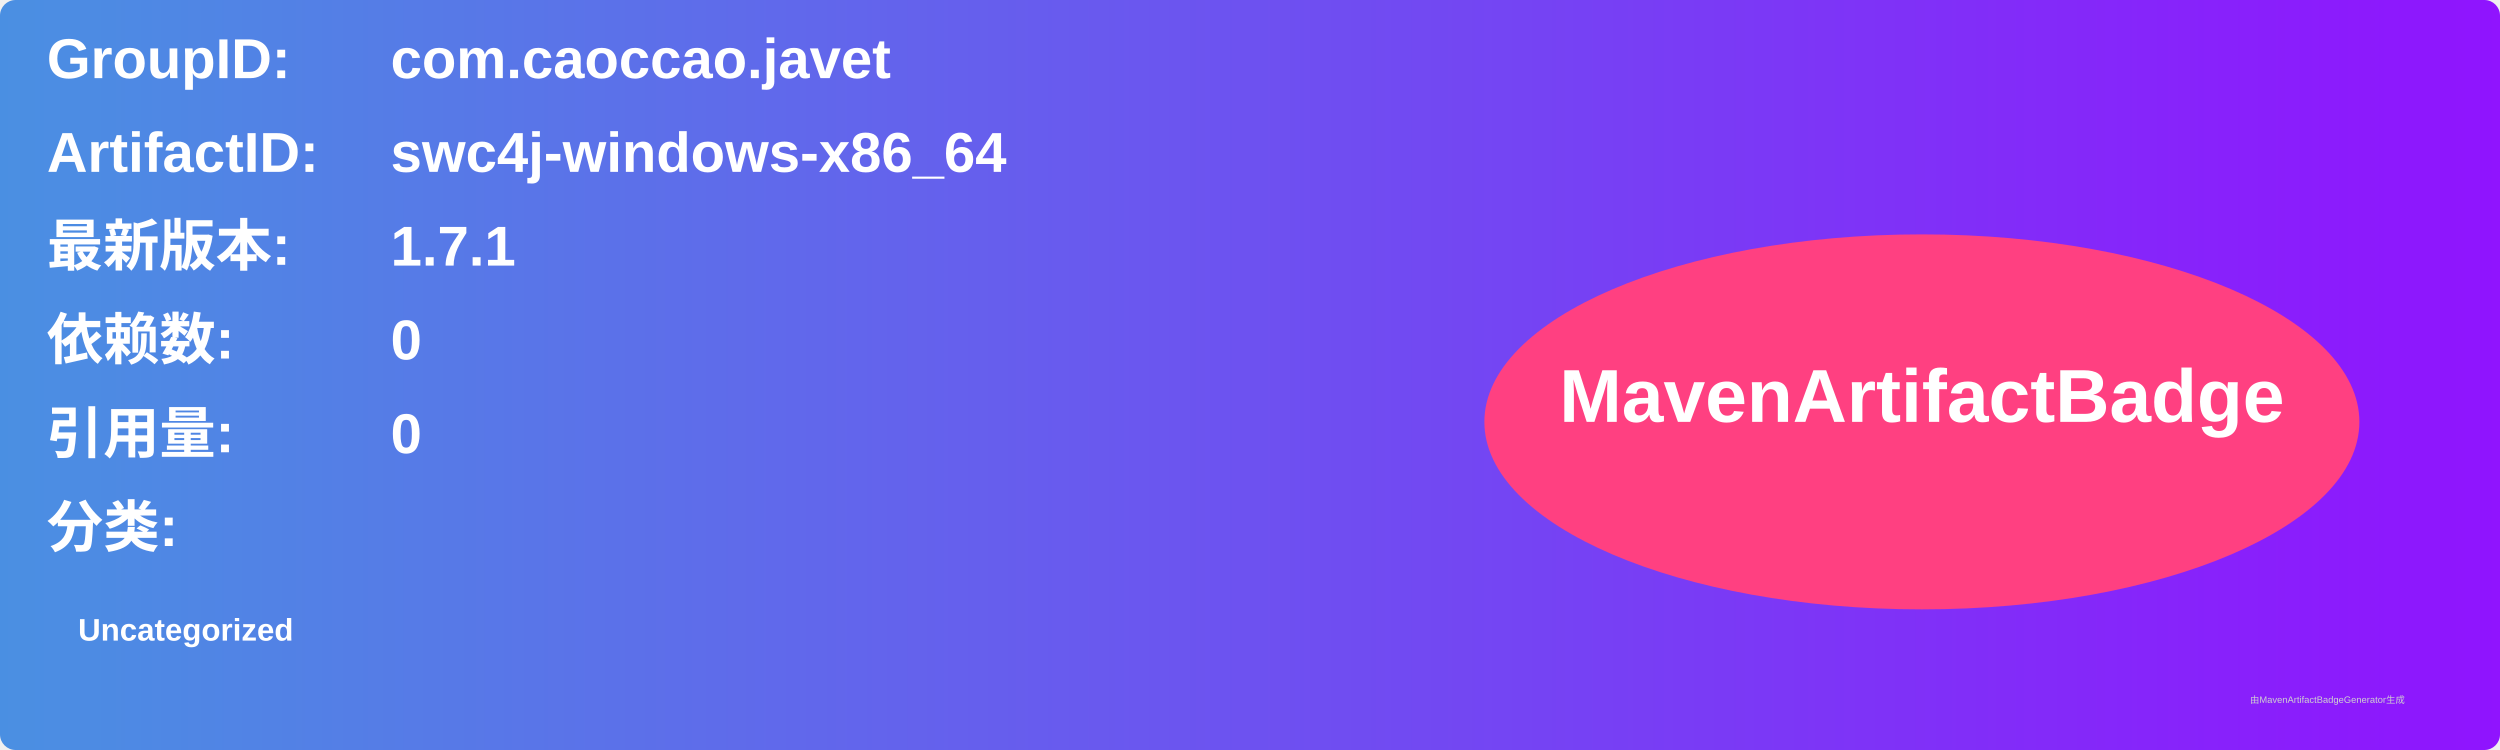
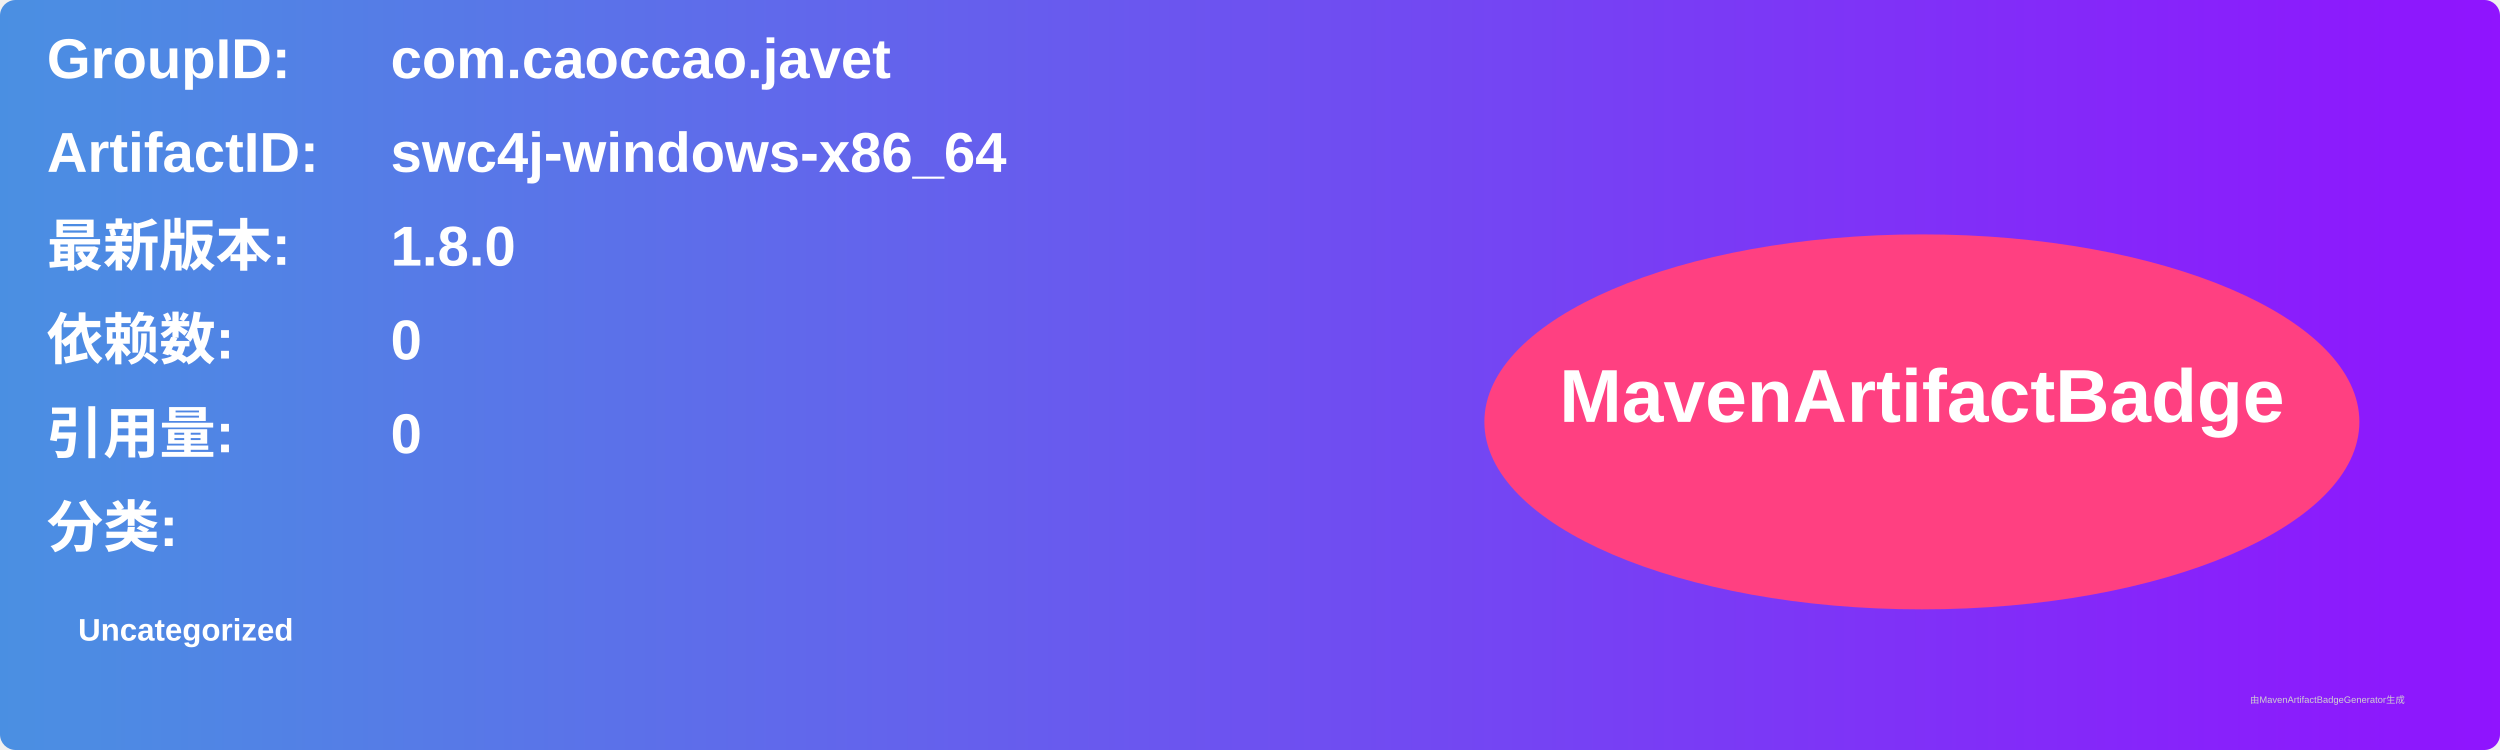
<svg xmlns="http://www.w3.org/2000/svg" width="800" height="240" viewBox="0 0 800 240">
  <linearGradient id="grad" x1="0%" y1="0%" x2="100%" y2="0%">
    <stop offset="0%" stop-color="#4a90e2" />
    <stop offset="100%" stop-color="#9013fe" />
  </linearGradient>
  <rect width="100%" height="100%" rx="5" ry="5" fill="url(#grad)" />
  <g transform="translate(15, 15)">
    <text x="0" y="10" font-family="Arial" font-size="18" fill="white" font-weight="bold" width="260">GroupID:</text>
    <text x="110" y="10" font-family="Arial" font-size="18" fill="white" font-weight="bold" width="460">com.caoccao.javet</text>
    <text x="0" y="40" font-family="Arial" font-size="18" fill="white" font-weight="bold" width="260">ArtifactID:</text>
    <text x="110" y="40" font-family="Arial" font-size="18" fill="white" font-weight="bold" width="460">swc4j-windows-x86_64</text>
    <text x="0" y="70" font-family="Arial" font-size="18" fill="white" font-weight="bold">最新版本:</text>
    <text x="110" y="70" font-family="Arial" font-size="18" fill="white" font-weight="bold">
-       <tspan font-weight="bold">1.7.1</tspan>
+       <tspan font-weight="bold">1.8.0</tspan>
    </text>
    <text x="0" y="100" font-family="Arial" font-size="18" fill="white" font-weight="bold">依赖数: </text>
    <text x="110" y="100" font-family="Arial" font-size="18" fill="white">
      <tspan font-weight="bold">0</tspan>
    </text>
    <text x="0" y="130" font-family="Arial" font-size="18" fill="white" font-weight="bold">引用量: </text>
    <text x="110" y="130" font-family="Arial" font-size="18" fill="white">
      <tspan font-weight="bold">0</tspan>
    </text>
    <text x="0" y="160" font-family="Arial" font-size="18" fill="white" font-weight="bold">分类:</text>
    <text x="10" y="190" font-family="Arial" font-size="10" fill="white">
      <tspan font-weight="bold">Uncategorized</tspan>
    </text>
    <ellipse cx="600" cy="120" rx="140" ry="60" fill="#ff4081" />
    <text x="600" y="120" text-anchor="middle" font-family="Arial" font-size="24" fill="white" font-weight="bold">MavenArtifactBadge</text>
  </g>
  <text x="720" y="225" font-family="Arial" font-size="3" fill="#d0d0d0">由MavenArtifactBadgeGenerator生成</text>
</svg>
